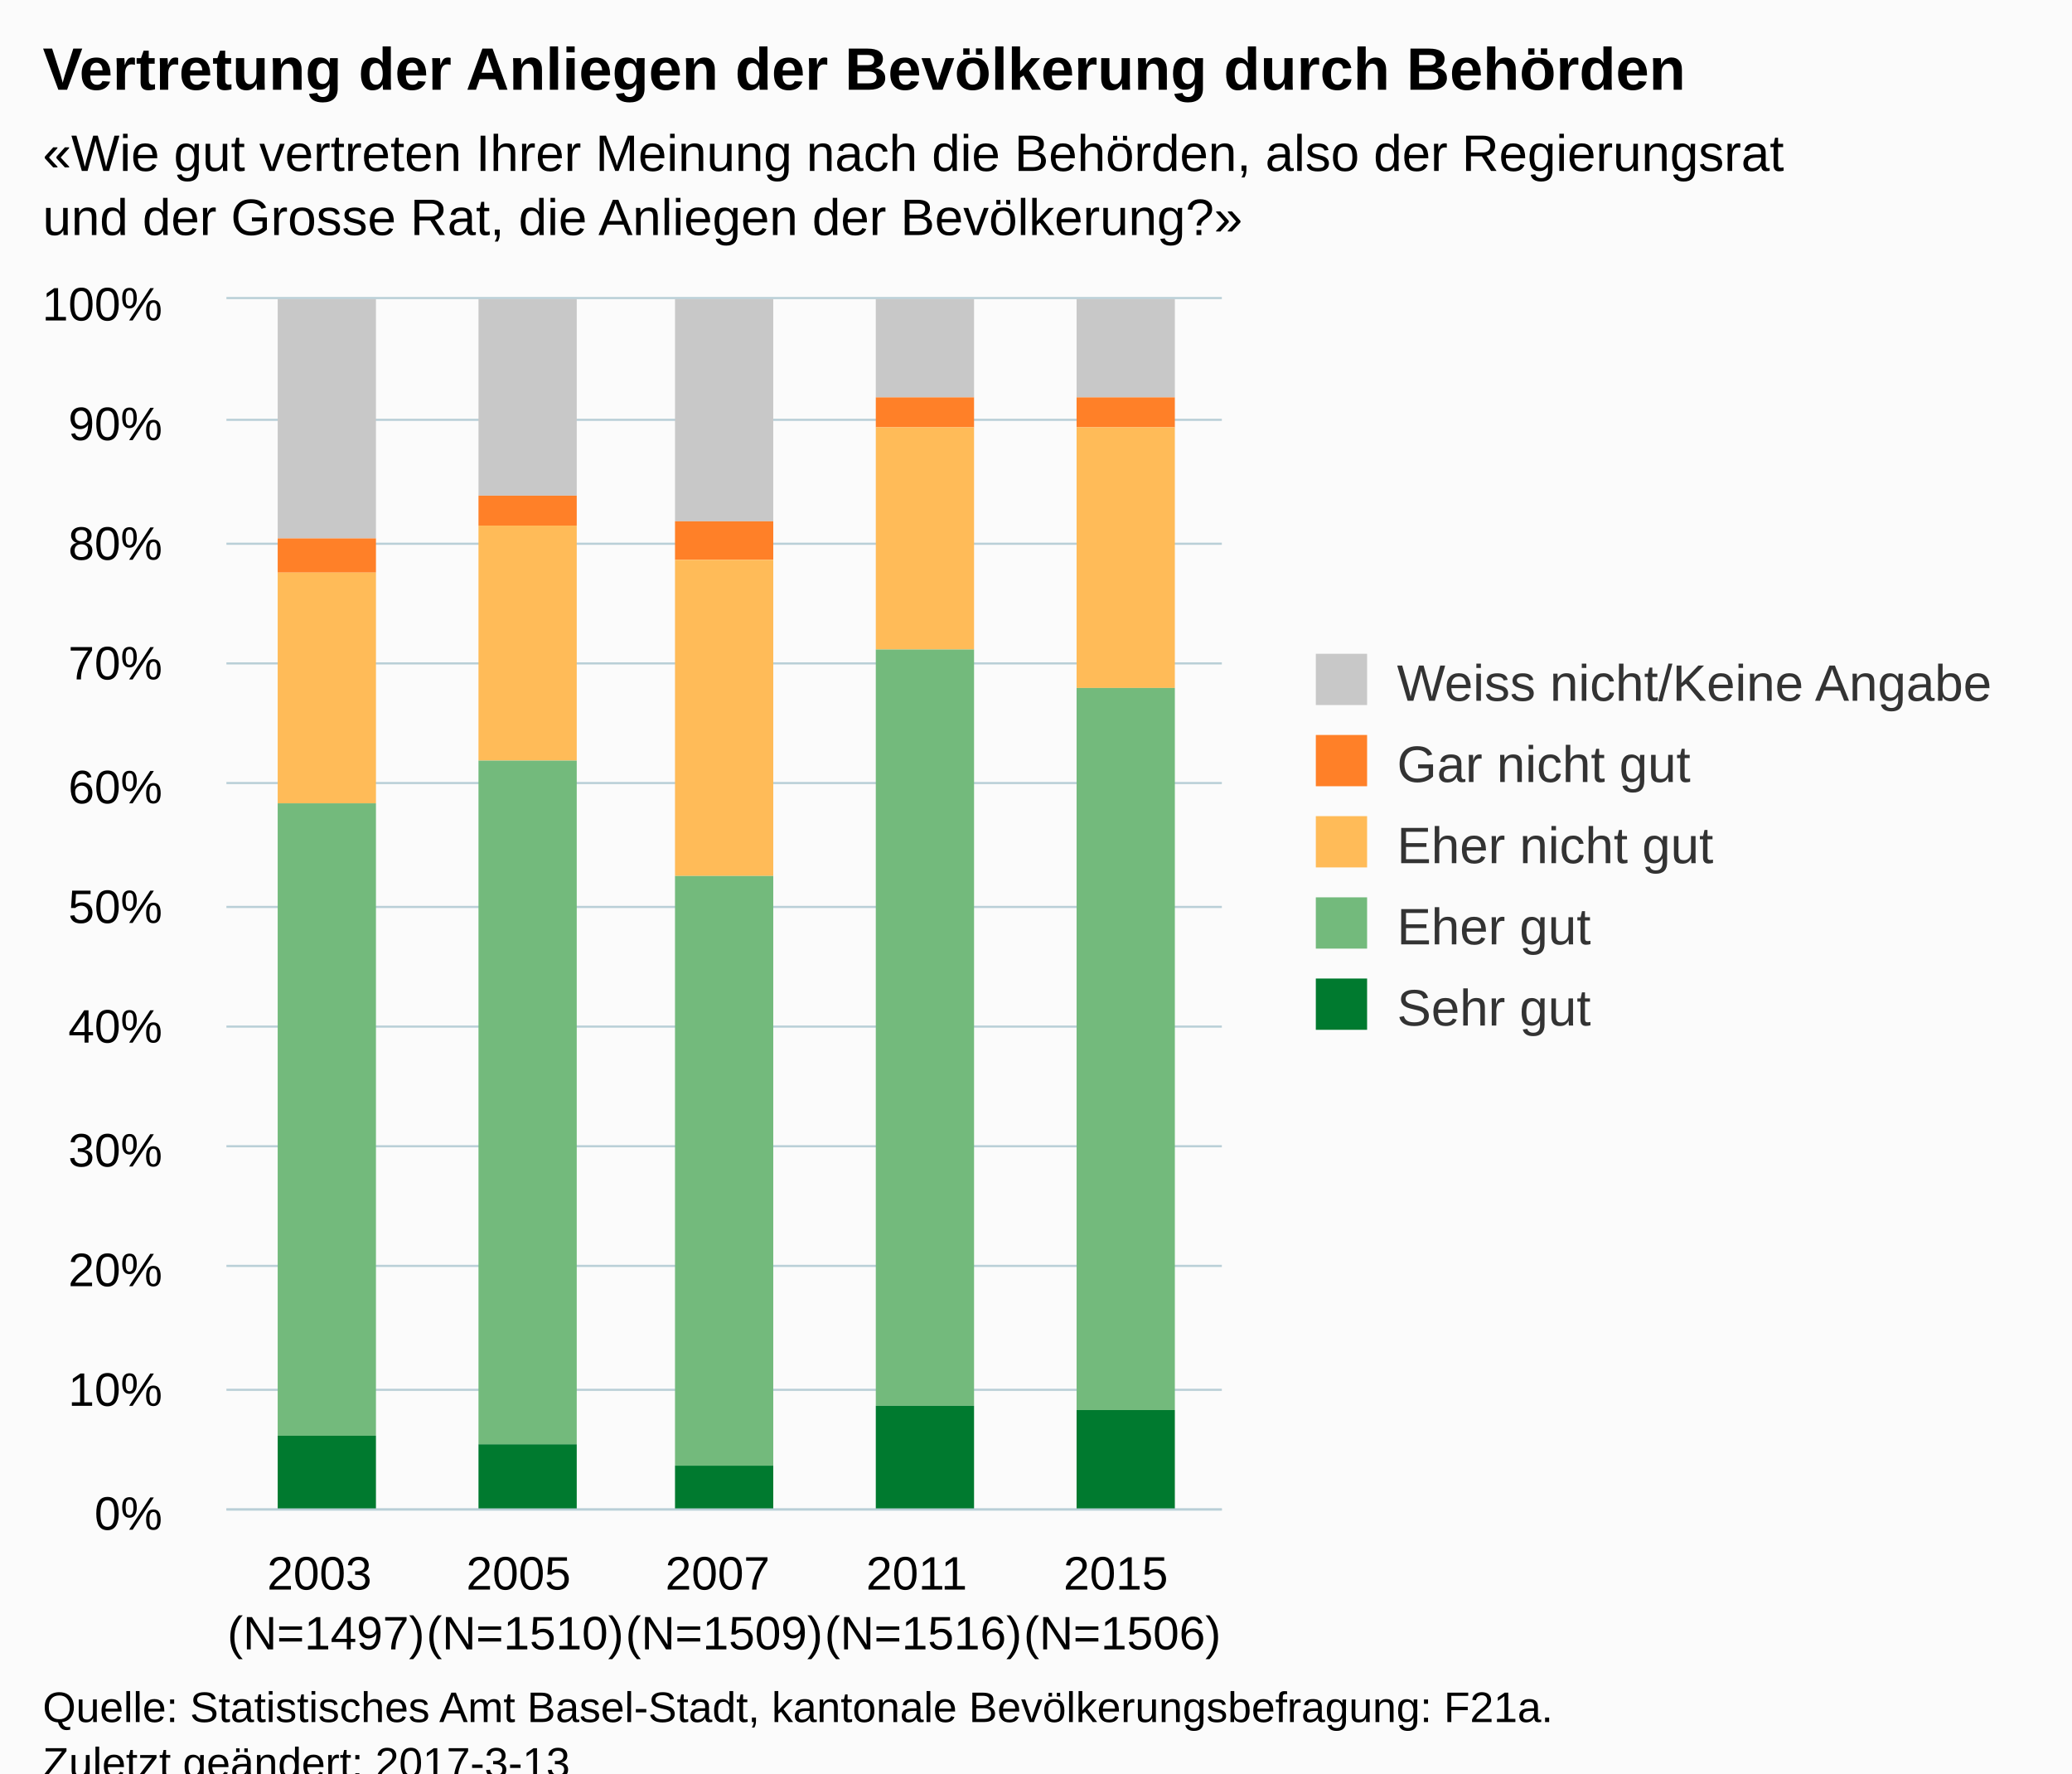
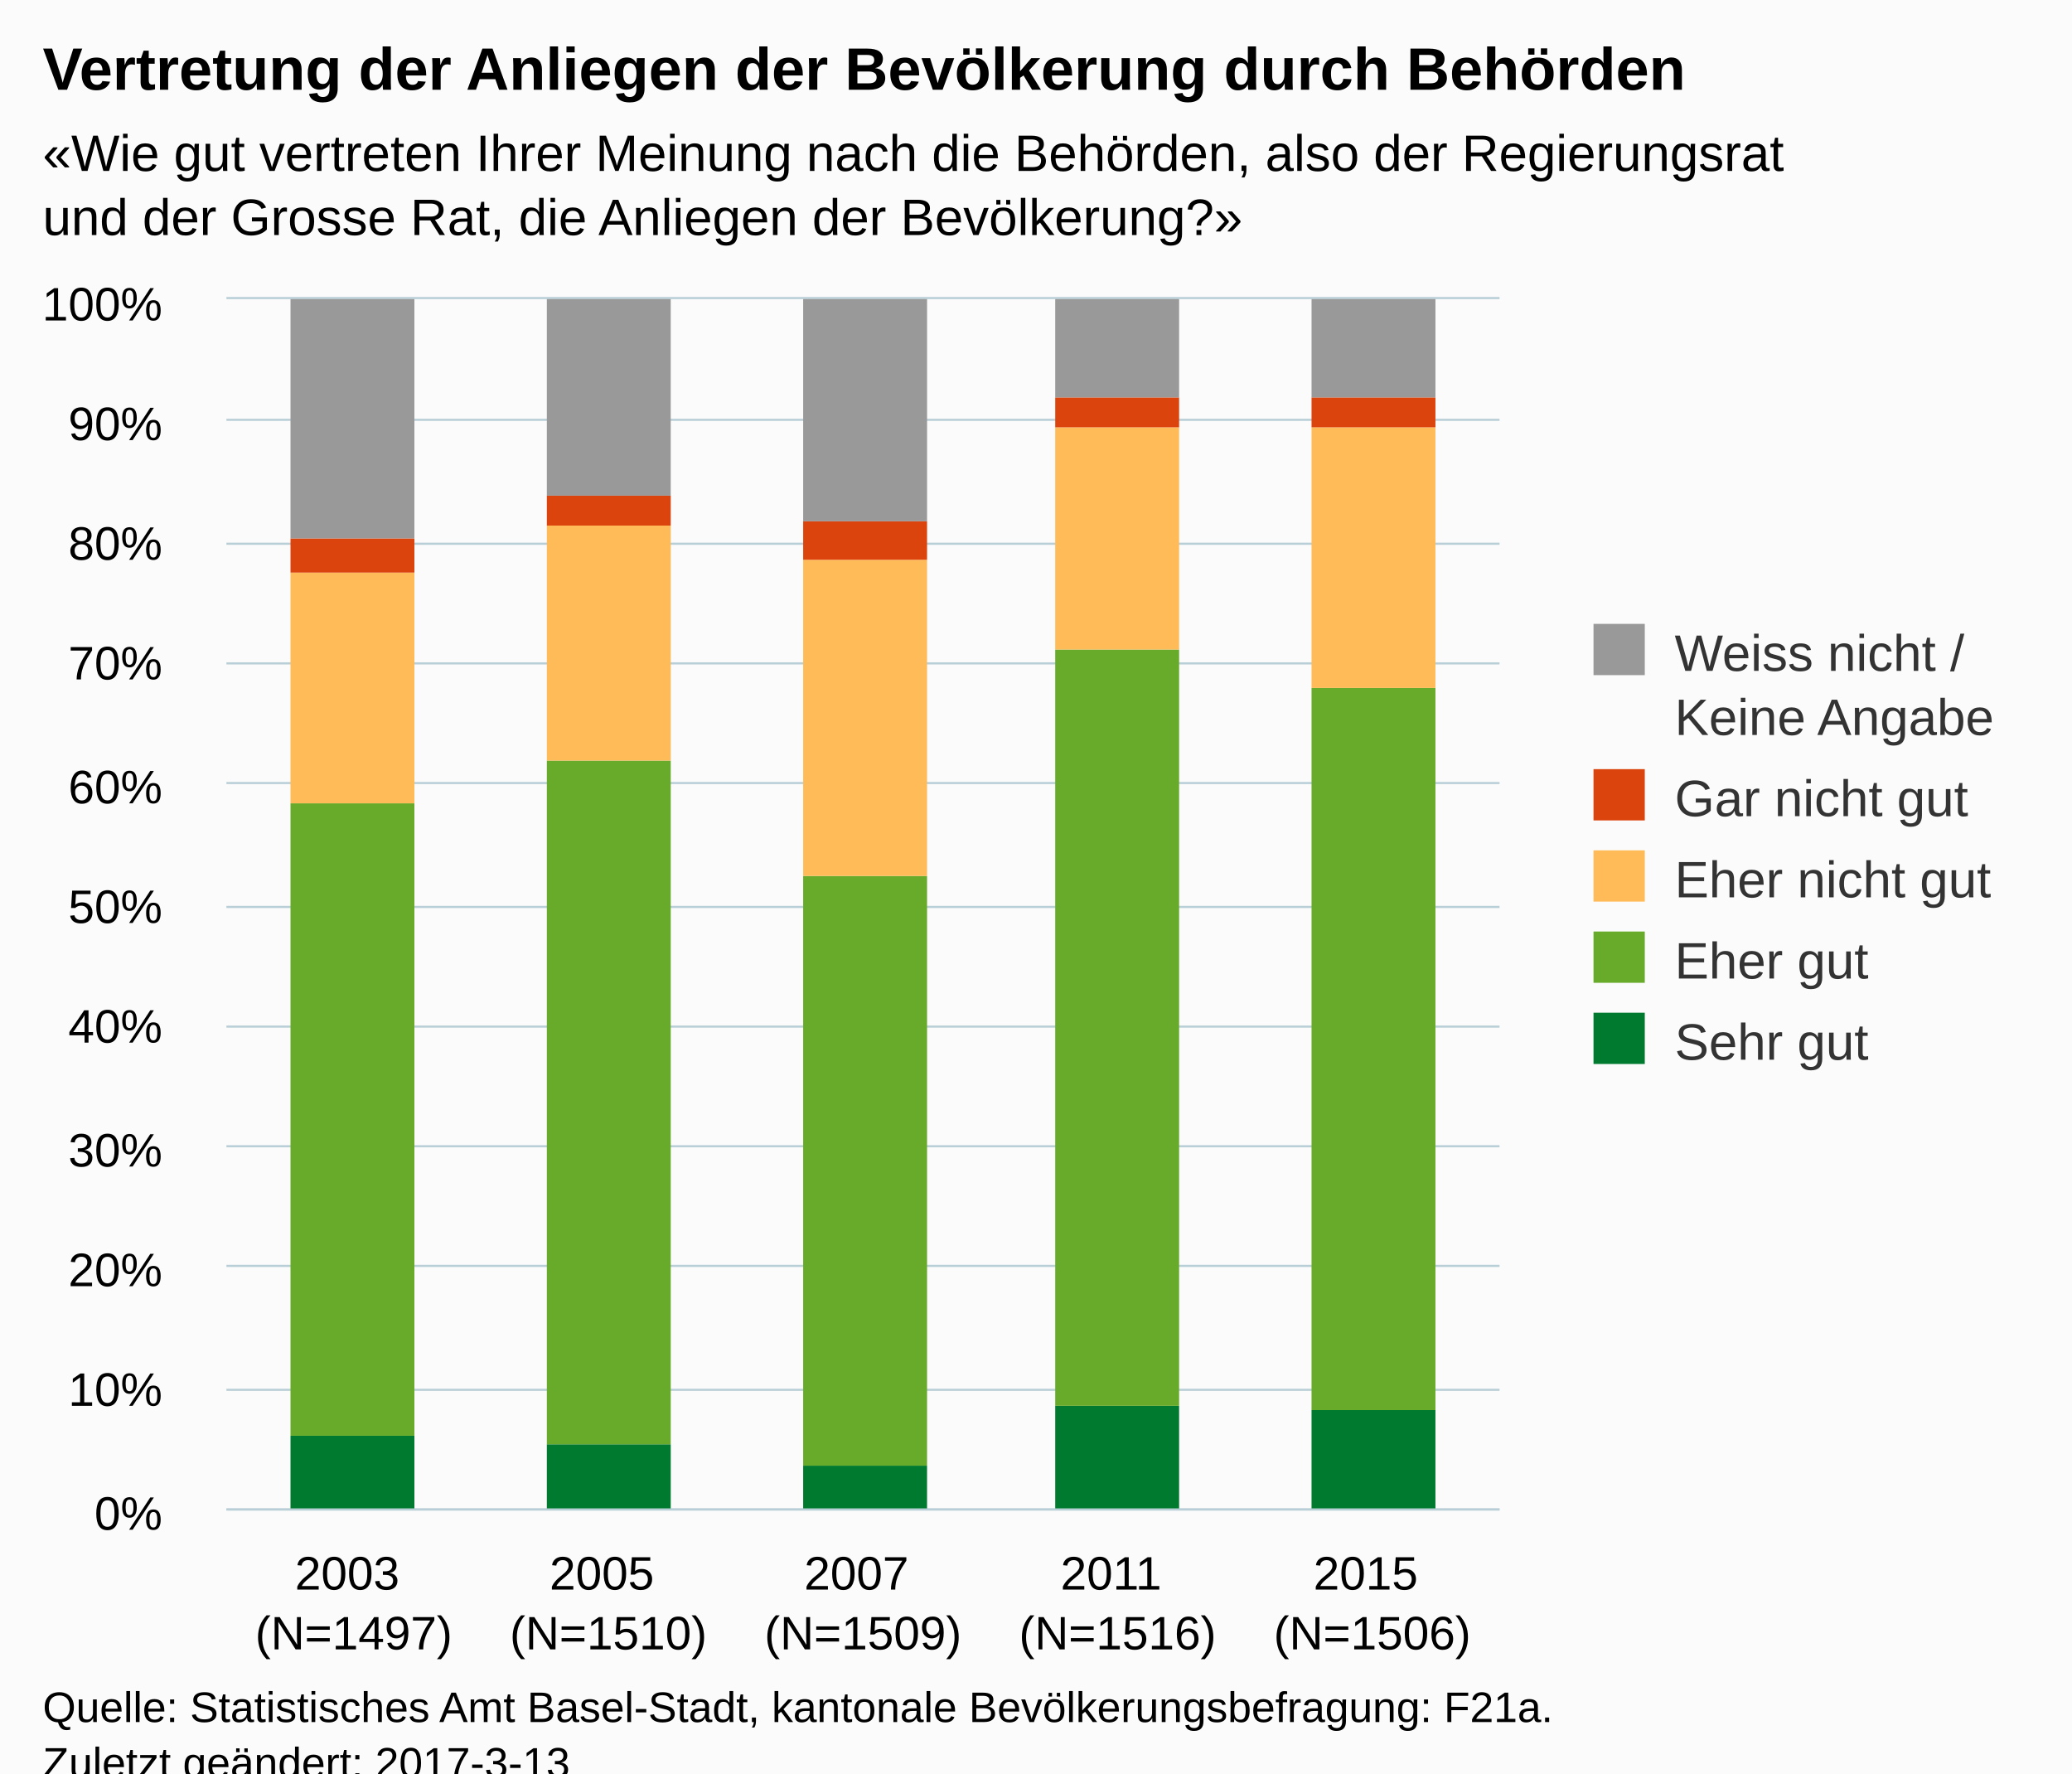
<svg xmlns="http://www.w3.org/2000/svg" version="1.1" class="highcharts-root" style="font-family:Arial;font-size:12px;" viewBox="0 0 485 415">
  <defs>
-     <clipPath id="highcharts-vzmaevr-6">
-       <rect x="0" y="0" width="233" height="283" fill="none" />
+     <clipPath id="highcharts-4ies3g7-6">
+       <rect x="0" y="0" width="298" height="283" fill="none" />
    </clipPath>
-     <clipPath id="highcharts-vzmaevr-7">
-       <rect x="0" y="0" width="233" height="283" fill="none" />
+     <clipPath id="highcharts-4ies3g7-7">
+       <rect x="0" y="0" width="298" height="283" fill="none" />
    </clipPath>
  </defs>
  <rect fill="#fbfbfb" class="highcharts-background" x="0" y="0" width="485" height="428" rx="0" ry="0" />
-   <rect fill="none" class="highcharts-plot-background" x="53" y="70" width="233" height="283" />
+   <rect fill="none" class="highcharts-plot-background" x="53" y="70" width="298" height="283" />
  <g class="highcharts-pane-group" data-z-index="0" />
  <g class="highcharts-grid highcharts-xaxis-grid " data-z-index="1">
-     <path fill="none" data-z-index="1" class="highcharts-grid-line" d="M 99.5 70 L 99.5 353" opacity="1" />
-     <path fill="none" data-z-index="1" class="highcharts-grid-line" d="M 145.5 70 L 145.5 353" opacity="1" />
-     <path fill="none" data-z-index="1" class="highcharts-grid-line" d="M 192.5 70 L 192.5 353" opacity="1" />
-     <path fill="none" data-z-index="1" class="highcharts-grid-line" d="M 238.5 70 L 238.5 353" opacity="1" />
-     <path fill="none" data-z-index="1" class="highcharts-grid-line" d="M 285.5 70 L 285.5 353" opacity="1" />
+     <path fill="none" data-z-index="1" class="highcharts-grid-line" d="M 112.5 70 L 112.5 353" opacity="1" />
+     <path fill="none" data-z-index="1" class="highcharts-grid-line" d="M 171.5 70 L 171.5 353" opacity="1" />
+     <path fill="none" data-z-index="1" class="highcharts-grid-line" d="M 231.5 70 L 231.5 353" opacity="1" />
+     <path fill="none" data-z-index="1" class="highcharts-grid-line" d="M 290.5 70 L 290.5 353" opacity="1" />
+     <path fill="none" data-z-index="1" class="highcharts-grid-line" d="M 350.5 70 L 350.5 353" opacity="1" />
    <path fill="none" data-z-index="1" class="highcharts-grid-line" d="M 52.5 70 L 52.5 353" opacity="1" />
  </g>
  <g class="highcharts-grid highcharts-yaxis-grid " data-z-index="1">
-     <path fill="none" stroke="#B9CFD7" stroke-width="0.5" data-z-index="1" class="highcharts-grid-line" d="M 53 353.25 L 286 353.25" opacity="1" />
-     <path fill="none" stroke="#B9CFD7" stroke-width="0.5" data-z-index="1" class="highcharts-grid-line" d="M 53 325.25 L 286 325.25" opacity="1" />
-     <path fill="none" stroke="#B9CFD7" stroke-width="0.5" data-z-index="1" class="highcharts-grid-line" d="M 53 296.25 L 286 296.25" opacity="1" />
-     <path fill="none" stroke="#B9CFD7" stroke-width="0.5" data-z-index="1" class="highcharts-grid-line" d="M 53 268.25 L 286 268.25" opacity="1" />
-     <path fill="none" stroke="#B9CFD7" stroke-width="0.5" data-z-index="1" class="highcharts-grid-line" d="M 53 240.25 L 286 240.25" opacity="1" />
-     <path fill="none" stroke="#B9CFD7" stroke-width="0.5" data-z-index="1" class="highcharts-grid-line" d="M 53 212.25 L 286 212.25" opacity="1" />
-     <path fill="none" stroke="#B9CFD7" stroke-width="0.5" data-z-index="1" class="highcharts-grid-line" d="M 53 183.25 L 286 183.25" opacity="1" />
-     <path fill="none" stroke="#B9CFD7" stroke-width="0.5" data-z-index="1" class="highcharts-grid-line" d="M 53 155.25 L 286 155.25" opacity="1" />
-     <path fill="none" stroke="#B9CFD7" stroke-width="0.5" data-z-index="1" class="highcharts-grid-line" d="M 53 127.25 L 286 127.25" opacity="1" />
-     <path fill="none" stroke="#B9CFD7" stroke-width="0.5" data-z-index="1" class="highcharts-grid-line" d="M 53 98.25 L 286 98.25" opacity="1" />
-     <path fill="none" stroke="#B9CFD7" stroke-width="0.5" data-z-index="1" class="highcharts-grid-line" d="M 53 69.75 L 286 69.75" opacity="1" />
+     <path fill="none" stroke="#B9CFD7" stroke-width="0.5" data-z-index="1" class="highcharts-grid-line" d="M 53 353.25 L 351 353.25" opacity="1" />
+     <path fill="none" stroke="#B9CFD7" stroke-width="0.5" data-z-index="1" class="highcharts-grid-line" d="M 53 325.25 L 351 325.25" opacity="1" />
+     <path fill="none" stroke="#B9CFD7" stroke-width="0.5" data-z-index="1" class="highcharts-grid-line" d="M 53 296.25 L 351 296.25" opacity="1" />
+     <path fill="none" stroke="#B9CFD7" stroke-width="0.5" data-z-index="1" class="highcharts-grid-line" d="M 53 268.25 L 351 268.25" opacity="1" />
+     <path fill="none" stroke="#B9CFD7" stroke-width="0.5" data-z-index="1" class="highcharts-grid-line" d="M 53 240.25 L 351 240.25" opacity="1" />
+     <path fill="none" stroke="#B9CFD7" stroke-width="0.5" data-z-index="1" class="highcharts-grid-line" d="M 53 212.25 L 351 212.25" opacity="1" />
+     <path fill="none" stroke="#B9CFD7" stroke-width="0.5" data-z-index="1" class="highcharts-grid-line" d="M 53 183.25 L 351 183.25" opacity="1" />
+     <path fill="none" stroke="#B9CFD7" stroke-width="0.5" data-z-index="1" class="highcharts-grid-line" d="M 53 155.25 L 351 155.25" opacity="1" />
+     <path fill="none" stroke="#B9CFD7" stroke-width="0.5" data-z-index="1" class="highcharts-grid-line" d="M 53 127.25 L 351 127.25" opacity="1" />
+     <path fill="none" stroke="#B9CFD7" stroke-width="0.5" data-z-index="1" class="highcharts-grid-line" d="M 53 98.25 L 351 98.25" opacity="1" />
+     <path fill="none" stroke="#B9CFD7" stroke-width="0.5" data-z-index="1" class="highcharts-grid-line" d="M 53 69.75 L 351 69.75" opacity="1" />
  </g>
-   <rect fill="none" class="highcharts-plot-border" data-z-index="1" x="53" y="70" width="233" height="283" />
+   <rect fill="none" class="highcharts-plot-border" data-z-index="1" x="53" y="70" width="298" height="283" />
  <g class="highcharts-axis highcharts-xaxis " data-z-index="2">
-     <path fill="none" class="highcharts-axis-line" stroke="#B9CFD7" stroke-width="0.5" data-z-index="7" d="M 53 353.25 L 286 353.25" />
+     <path fill="none" class="highcharts-axis-line" stroke="#B9CFD7" stroke-width="0.5" data-z-index="7" d="M 53 353.25 L 351 353.25" />
  </g>
  <g class="highcharts-axis highcharts-yaxis " data-z-index="2">
    <path fill="none" class="highcharts-axis-line" data-z-index="7" d="M 53 70 L 53 353" />
  </g>
  <g class="highcharts-series-group" data-z-index="3">
-     <g data-z-index="0.1" class="highcharts-series highcharts-series-0 highcharts-column-series " transform="translate(53,70) scale(1 1)" clip-path="url(#highcharts-vzmaevr-7)">
-       <rect x="12" y="0" width="23" height="56" fill="#C8C8C8" class="highcharts-point" />
-       <rect x="59" y="0" width="23" height="46" fill="#C8C8C8" class="highcharts-point" />
-       <rect x="105" y="0" width="23" height="52" fill="#C8C8C8" class="highcharts-point" />
-       <rect x="152" y="0" width="23" height="23" fill="#C8C8C8" class="highcharts-point" />
-       <rect x="199" y="0" width="23" height="23" fill="#C8C8C8" class="highcharts-point" />
+     <g data-z-index="0.1" class="highcharts-series highcharts-series-0 highcharts-column-series " transform="translate(53,70) scale(1 1)" clip-path="url(#highcharts-4ies3g7-7)">
+       <rect x="15" y="266" width="29" height="18" fill="#007a2f" class="highcharts-point" />
+       <rect x="75" y="268" width="29" height="16" fill="#007a2f" class="highcharts-point" />
+       <rect x="135" y="273" width="29" height="11" fill="#007a2f" class="highcharts-point" />
+       <rect x="194" y="259" width="29" height="25" fill="#007a2f" class="highcharts-point" />
+       <rect x="254" y="260" width="29" height="24" fill="#007a2f" class="highcharts-point" />
    </g>
    <g data-z-index="0.1" class="highcharts-markers highcharts-series-0 highcharts-column-series " transform="translate(53,70) scale(1 1)" clip-path="none" />
-     <g data-z-index="0.1" class="highcharts-series highcharts-series-1 highcharts-column-series " transform="translate(53,70) scale(1 1)" clip-path="url(#highcharts-vzmaevr-7)">
-       <rect x="12" y="56" width="23" height="8" fill="#FF8028" class="highcharts-point" />
-       <rect x="59" y="46" width="23" height="7" fill="#FF8028" class="highcharts-point" />
-       <rect x="105" y="52" width="23" height="9" fill="#FF8028" class="highcharts-point" />
-       <rect x="152" y="23" width="23" height="7" fill="#FF8028" class="highcharts-point" />
-       <rect x="199" y="23" width="23" height="7" fill="#FF8028" class="highcharts-point" />
+     <g data-z-index="0.1" class="highcharts-series highcharts-series-1 highcharts-column-series " transform="translate(53,70) scale(1 1)" clip-path="url(#highcharts-4ies3g7-7)">
+       <rect x="15" y="118" width="29" height="148" fill="#68ab2b" class="highcharts-point" />
+       <rect x="75" y="108" width="29" height="160" fill="#68ab2b" class="highcharts-point" />
+       <rect x="135" y="135" width="29" height="138" fill="#68ab2b" class="highcharts-point" />
+       <rect x="194" y="82" width="29" height="177" fill="#68ab2b" class="highcharts-point" />
+       <rect x="254" y="91" width="29" height="169" fill="#68ab2b" class="highcharts-point" />
    </g>
    <g data-z-index="0.1" class="highcharts-markers highcharts-series-1 highcharts-column-series " transform="translate(53,70) scale(1 1)" clip-path="none" />
-     <g data-z-index="0.1" class="highcharts-series highcharts-series-2 highcharts-column-series " transform="translate(53,70) scale(1 1)" clip-path="url(#highcharts-vzmaevr-7)">
-       <rect x="12" y="64" width="23" height="54" fill="#FFBB58" class="highcharts-point" />
-       <rect x="59" y="53" width="23" height="55" fill="#FFBB58" class="highcharts-point" />
-       <rect x="105" y="61" width="23" height="74" fill="#FFBB58" class="highcharts-point" />
-       <rect x="152" y="30" width="23" height="52" fill="#FFBB58" class="highcharts-point" />
-       <rect x="199" y="30" width="23" height="61" fill="#FFBB58" class="highcharts-point" />
+     <g data-z-index="0.1" class="highcharts-series highcharts-series-2 highcharts-column-series " transform="translate(53,70) scale(1 1)" clip-path="url(#highcharts-4ies3g7-7)">
+       <rect x="15" y="64" width="29" height="54" fill="#ffbb58" class="highcharts-point" />
+       <rect x="75" y="53" width="29" height="55" fill="#ffbb58" class="highcharts-point" />
+       <rect x="135" y="61" width="29" height="74" fill="#ffbb58" class="highcharts-point" />
+       <rect x="194" y="30" width="29" height="52" fill="#ffbb58" class="highcharts-point" />
+       <rect x="254" y="30" width="29" height="61" fill="#ffbb58" class="highcharts-point" />
    </g>
    <g data-z-index="0.1" class="highcharts-markers highcharts-series-2 highcharts-column-series " transform="translate(53,70) scale(1 1)" clip-path="none" />
-     <g data-z-index="0.1" class="highcharts-series highcharts-series-3 highcharts-column-series " transform="translate(53,70) scale(1 1)" clip-path="url(#highcharts-vzmaevr-7)">
-       <rect x="12" y="118" width="23" height="148" fill="#73BA7C" class="highcharts-point" />
-       <rect x="59" y="108" width="23" height="160" fill="#73BA7C" class="highcharts-point" />
-       <rect x="105" y="135" width="23" height="138" fill="#73BA7C" class="highcharts-point" />
-       <rect x="152" y="82" width="23" height="177" fill="#73BA7C" class="highcharts-point" />
-       <rect x="199" y="91" width="23" height="169" fill="#73BA7C" class="highcharts-point" />
+     <g data-z-index="0.1" class="highcharts-series highcharts-series-3 highcharts-column-series " transform="translate(53,70) scale(1 1)" clip-path="url(#highcharts-4ies3g7-7)">
+       <rect x="15" y="56" width="29" height="8" fill="#dc440e" class="highcharts-point" />
+       <rect x="75" y="46" width="29" height="7" fill="#dc440e" class="highcharts-point" />
+       <rect x="135" y="52" width="29" height="9" fill="#dc440e" class="highcharts-point" />
+       <rect x="194" y="23" width="29" height="7" fill="#dc440e" class="highcharts-point" />
+       <rect x="254" y="23" width="29" height="7" fill="#dc440e" class="highcharts-point" />
    </g>
    <g data-z-index="0.1" class="highcharts-markers highcharts-series-3 highcharts-column-series " transform="translate(53,70) scale(1 1)" clip-path="none" />
-     <g data-z-index="0.1" class="highcharts-series highcharts-series-4 highcharts-column-series " transform="translate(53,70) scale(1 1)" clip-path="url(#highcharts-vzmaevr-7)">
-       <rect x="12" y="266" width="23" height="18" fill="#007A2F" class="highcharts-point" />
-       <rect x="59" y="268" width="23" height="16" fill="#007A2F" class="highcharts-point" />
-       <rect x="105" y="273" width="23" height="11" fill="#007A2F" class="highcharts-point" />
-       <rect x="152" y="259" width="23" height="25" fill="#007A2F" class="highcharts-point" />
-       <rect x="199" y="260" width="23" height="24" fill="#007A2F" class="highcharts-point" />
+     <g data-z-index="0.1" class="highcharts-series highcharts-series-4 highcharts-column-series " transform="translate(53,70) scale(1 1)" clip-path="url(#highcharts-4ies3g7-7)">
+       <rect x="15" y="0" width="29" height="56" fill="#999999" class="highcharts-point" />
+       <rect x="75" y="0" width="29" height="46" fill="#999999" class="highcharts-point" />
+       <rect x="135" y="0" width="29" height="52" fill="#999999" class="highcharts-point" />
+       <rect x="194" y="0" width="29" height="23" fill="#999999" class="highcharts-point" />
+       <rect x="254" y="0" width="29" height="23" fill="#999999" class="highcharts-point" />
    </g>
    <g data-z-index="0.1" class="highcharts-markers highcharts-series-4 highcharts-column-series " transform="translate(53,70) scale(1 1)" clip-path="none" />
  </g>
  <text x="10" text-anchor="start" class="highcharts-title" data-z-index="4" style="color:#000000;font-size:14px;font-weight:bold;fill:#000000;" y="21">
    <tspan>Vertretung der Anliegen der Bevölkerung durch Behörden</tspan>
  </text>
  <text x="10" text-anchor="start" class="highcharts-subtitle" data-z-index="4" style="color:#000000;font-size:12px;fill:#000000;" y="40">
    <tspan>«Wie gut vertreten Ihrer Meinung nach die Behörden, also der Regierungsrat</tspan>
    <tspan dy="15" x="10">und der Grosse Rat, die Anliegen der Bevölkerung?»</tspan>
  </text>
-   <g class="highcharts-legend" data-z-index="7" transform="translate(298,146)">
-     <rect fill="none" class="highcharts-legend-box" rx="0" ry="0" x="0" y="0" width="176" height="106" visibility="visible" />
+   <g class="highcharts-legend" data-z-index="7" transform="translate(363,139)">
+     <rect fill="none" class="highcharts-legend-box" rx="0" ry="0" x="0" y="0" width="112" height="121" visibility="visible" />
    <g data-z-index="1">
      <g>
-         <g class="highcharts-legend-item highcharts-column-series highcharts-color-undefined highcharts-series-0" data-z-index="1" transform="translate(8,3)">
+         <g class="highcharts-legend-item highcharts-column-series highcharts-color-undefined highcharts-series-4" data-z-index="1" transform="translate(8,3)">
          <text x="21" style="color:#333333;font-size:12px;font-weight:normal;cursor:pointer;fill:#333333;" text-anchor="start" data-z-index="2" y="15">
-             <tspan>Weiss nicht/Keine Angabe</tspan>
+             <tspan>Weiss nicht /</tspan>
+             <tspan x="21" dy="15">Keine Angabe</tspan>
          </text>
-           <rect x="2" y="4" width="12" height="12" fill="#C8C8C8" class="highcharts-point" data-z-index="3" />
+           <rect x="2" y="4" width="12" height="12" fill="#999999" class="highcharts-point" data-z-index="3" />
        </g>
-         <g class="highcharts-legend-item highcharts-column-series highcharts-color-undefined highcharts-series-1" data-z-index="1" transform="translate(8,22)">
+         <g class="highcharts-legend-item highcharts-column-series highcharts-color-undefined highcharts-series-3" data-z-index="1" transform="translate(8,37)">
          <text x="21" y="15" style="color:#333333;font-size:12px;font-weight:normal;cursor:pointer;fill:#333333;" text-anchor="start" data-z-index="2">
            <tspan>Gar nicht gut</tspan>
          </text>
-           <rect x="2" y="4" width="12" height="12" fill="#FF8028" class="highcharts-point" data-z-index="3" />
+           <rect x="2" y="4" width="12" height="12" fill="#dc440e" class="highcharts-point" data-z-index="3" />
        </g>
-         <g class="highcharts-legend-item highcharts-column-series highcharts-color-undefined highcharts-series-2" data-z-index="1" transform="translate(8,41)">
+         <g class="highcharts-legend-item highcharts-column-series highcharts-color-undefined highcharts-series-2" data-z-index="1" transform="translate(8,56)">
          <text x="21" y="15" style="color:#333333;font-size:12px;font-weight:normal;cursor:pointer;fill:#333333;" text-anchor="start" data-z-index="2">
            <tspan>Eher nicht gut</tspan>
          </text>
-           <rect x="2" y="4" width="12" height="12" fill="#FFBB58" class="highcharts-point" data-z-index="3" />
+           <rect x="2" y="4" width="12" height="12" fill="#ffbb58" class="highcharts-point" data-z-index="3" />
        </g>
-         <g class="highcharts-legend-item highcharts-column-series highcharts-color-undefined highcharts-series-3" data-z-index="1" transform="translate(8,60)">
+         <g class="highcharts-legend-item highcharts-column-series highcharts-color-undefined highcharts-series-1" data-z-index="1" transform="translate(8,75)">
          <text x="21" y="15" style="color:#333333;font-size:12px;font-weight:normal;cursor:pointer;fill:#333333;" text-anchor="start" data-z-index="2">
            <tspan>Eher gut</tspan>
          </text>
-           <rect x="2" y="4" width="12" height="12" fill="#73BA7C" class="highcharts-point" data-z-index="3" />
+           <rect x="2" y="4" width="12" height="12" fill="#68ab2b" class="highcharts-point" data-z-index="3" />
        </g>
-         <g class="highcharts-legend-item highcharts-column-series highcharts-color-undefined highcharts-series-4" data-z-index="1" transform="translate(8,79)">
+         <g class="highcharts-legend-item highcharts-column-series highcharts-color-undefined highcharts-series-0" data-z-index="1" transform="translate(8,94)">
          <text x="21" y="15" style="color:#333333;font-size:12px;font-weight:normal;cursor:pointer;fill:#333333;" text-anchor="start" data-z-index="2">
            <tspan>Sehr gut</tspan>
          </text>
-           <rect x="2" y="4" width="12" height="12" fill="#007A2F" class="highcharts-point" data-z-index="3" />
+           <rect x="2" y="4" width="12" height="12" fill="#007a2f" class="highcharts-point" data-z-index="3" />
        </g>
      </g>
    </g>
  </g>
  <g class="highcharts-axis-labels highcharts-xaxis-labels " data-z-index="7">
-     <text x="76.3" style="color:#000000;cursor:default;font-size:11px;white-space:nowrap;fill:#000000;" text-anchor="middle" transform="translate(0,0)" y="372" opacity="1">
+     <text x="82.8" style="color:#000000;cursor:default;font-size:11px;white-space:nowrap;fill:#000000;" text-anchor="middle" transform="translate(0,0)" y="372" opacity="1">
      <tspan>2003</tspan>
-       <tspan x="76.3" dy="14">(N=1497)</tspan>
+       <tspan x="82.8" dy="14">(N=1497)</tspan>
    </text>
-     <text x="122.9" style="color:#000000;cursor:default;font-size:11px;white-space:nowrap;fill:#000000;" text-anchor="middle" transform="translate(0,0)" y="372" opacity="1">
+     <text x="142.4" style="color:#000000;cursor:default;font-size:11px;white-space:nowrap;fill:#000000;" text-anchor="middle" transform="translate(0,0)" y="372" opacity="1">
      <tspan>2005</tspan>
-       <tspan x="122.9" dy="14">(N=1510)</tspan>
+       <tspan x="142.4" dy="14">(N=1510)</tspan>
    </text>
-     <text x="169.5" style="color:#000000;cursor:default;font-size:11px;white-space:nowrap;fill:#000000;" text-anchor="middle" transform="translate(0,0)" y="372" opacity="1">
+     <text x="202" style="color:#000000;cursor:default;font-size:11px;white-space:nowrap;fill:#000000;" text-anchor="middle" transform="translate(0,0)" y="372" opacity="1">
      <tspan>2007</tspan>
-       <tspan x="169.5" dy="14">(N=1509)</tspan>
+       <tspan x="202" dy="14">(N=1509)</tspan>
    </text>
-     <text x="216.1" style="color:#000000;cursor:default;font-size:11px;white-space:nowrap;fill:#000000;" text-anchor="middle" transform="translate(0,0)" y="372" opacity="1">
+     <text x="261.6" style="color:#000000;cursor:default;font-size:11px;white-space:nowrap;fill:#000000;" text-anchor="middle" transform="translate(0,0)" y="372" opacity="1">
      <tspan>2011</tspan>
-       <tspan x="216.1" dy="14">(N=1516)</tspan>
+       <tspan x="261.6" dy="14">(N=1516)</tspan>
    </text>
-     <text x="262.7" style="color:#000000;cursor:default;font-size:11px;white-space:nowrap;fill:#000000;" text-anchor="middle" transform="translate(0,0)" y="372" opacity="1">
+     <text x="321.2" style="color:#000000;cursor:default;font-size:11px;white-space:nowrap;fill:#000000;" text-anchor="middle" transform="translate(0,0)" y="372" opacity="1">
      <tspan>2015</tspan>
-       <tspan x="262.7" dy="14">(N=1506)</tspan>
+       <tspan x="321.2" dy="14">(N=1506)</tspan>
    </text>
  </g>
  <g class="highcharts-axis-labels highcharts-yaxis-labels " data-z-index="7">
    <text x="38" style="color:#000000;cursor:default;font-size:11px;fill:#000000;" text-anchor="end" transform="translate(0,0)" y="358" opacity="1">0%</text>
    <text x="38" style="color:#000000;cursor:default;font-size:11px;fill:#000000;" text-anchor="end" transform="translate(0,0)" y="329" opacity="1">10%</text>
    <text x="38" style="color:#000000;cursor:default;font-size:11px;fill:#000000;" text-anchor="end" transform="translate(0,0)" y="301" opacity="1">20%</text>
    <text x="38" style="color:#000000;cursor:default;font-size:11px;fill:#000000;" text-anchor="end" transform="translate(0,0)" y="273" opacity="1">30%</text>
    <text x="38" style="color:#000000;cursor:default;font-size:11px;fill:#000000;" text-anchor="end" transform="translate(0,0)" y="244" opacity="1">40%</text>
    <text x="38" style="color:#000000;cursor:default;font-size:11px;fill:#000000;" text-anchor="end" transform="translate(0,0)" y="216" opacity="1">50%</text>
    <text x="38" style="color:#000000;cursor:default;font-size:11px;fill:#000000;" text-anchor="end" transform="translate(0,0)" y="188" opacity="1">60%</text>
    <text x="38" style="color:#000000;cursor:default;font-size:11px;fill:#000000;" text-anchor="end" transform="translate(0,0)" y="159" opacity="1">70%</text>
    <text x="38" style="color:#000000;cursor:default;font-size:11px;fill:#000000;" text-anchor="end" transform="translate(0,0)" y="131" opacity="1">80%</text>
    <text x="38" style="color:#000000;cursor:default;font-size:11px;fill:#000000;" text-anchor="end" transform="translate(0,0)" y="103" opacity="1">90%</text>
    <text x="38" style="color:#000000;cursor:default;font-size:11px;fill:#000000;" text-anchor="end" transform="translate(0,0)" y="75" opacity="1">100%</text>
  </g>
  <text x="10" class="highcharts-credits" text-anchor="start" data-z-index="8" style="cursor:default;color:#000000;font-size:10px;fill:#000000;" y="403">
    <tspan>Quelle: Statistisches Amt Basel-Stadt, kantonale Bevölkerungsbefragung: F21a.</tspan>
    <tspan x="10" dy="13">Zuletzt geändert: 2017-3-13</tspan>
  </text>
</svg>
